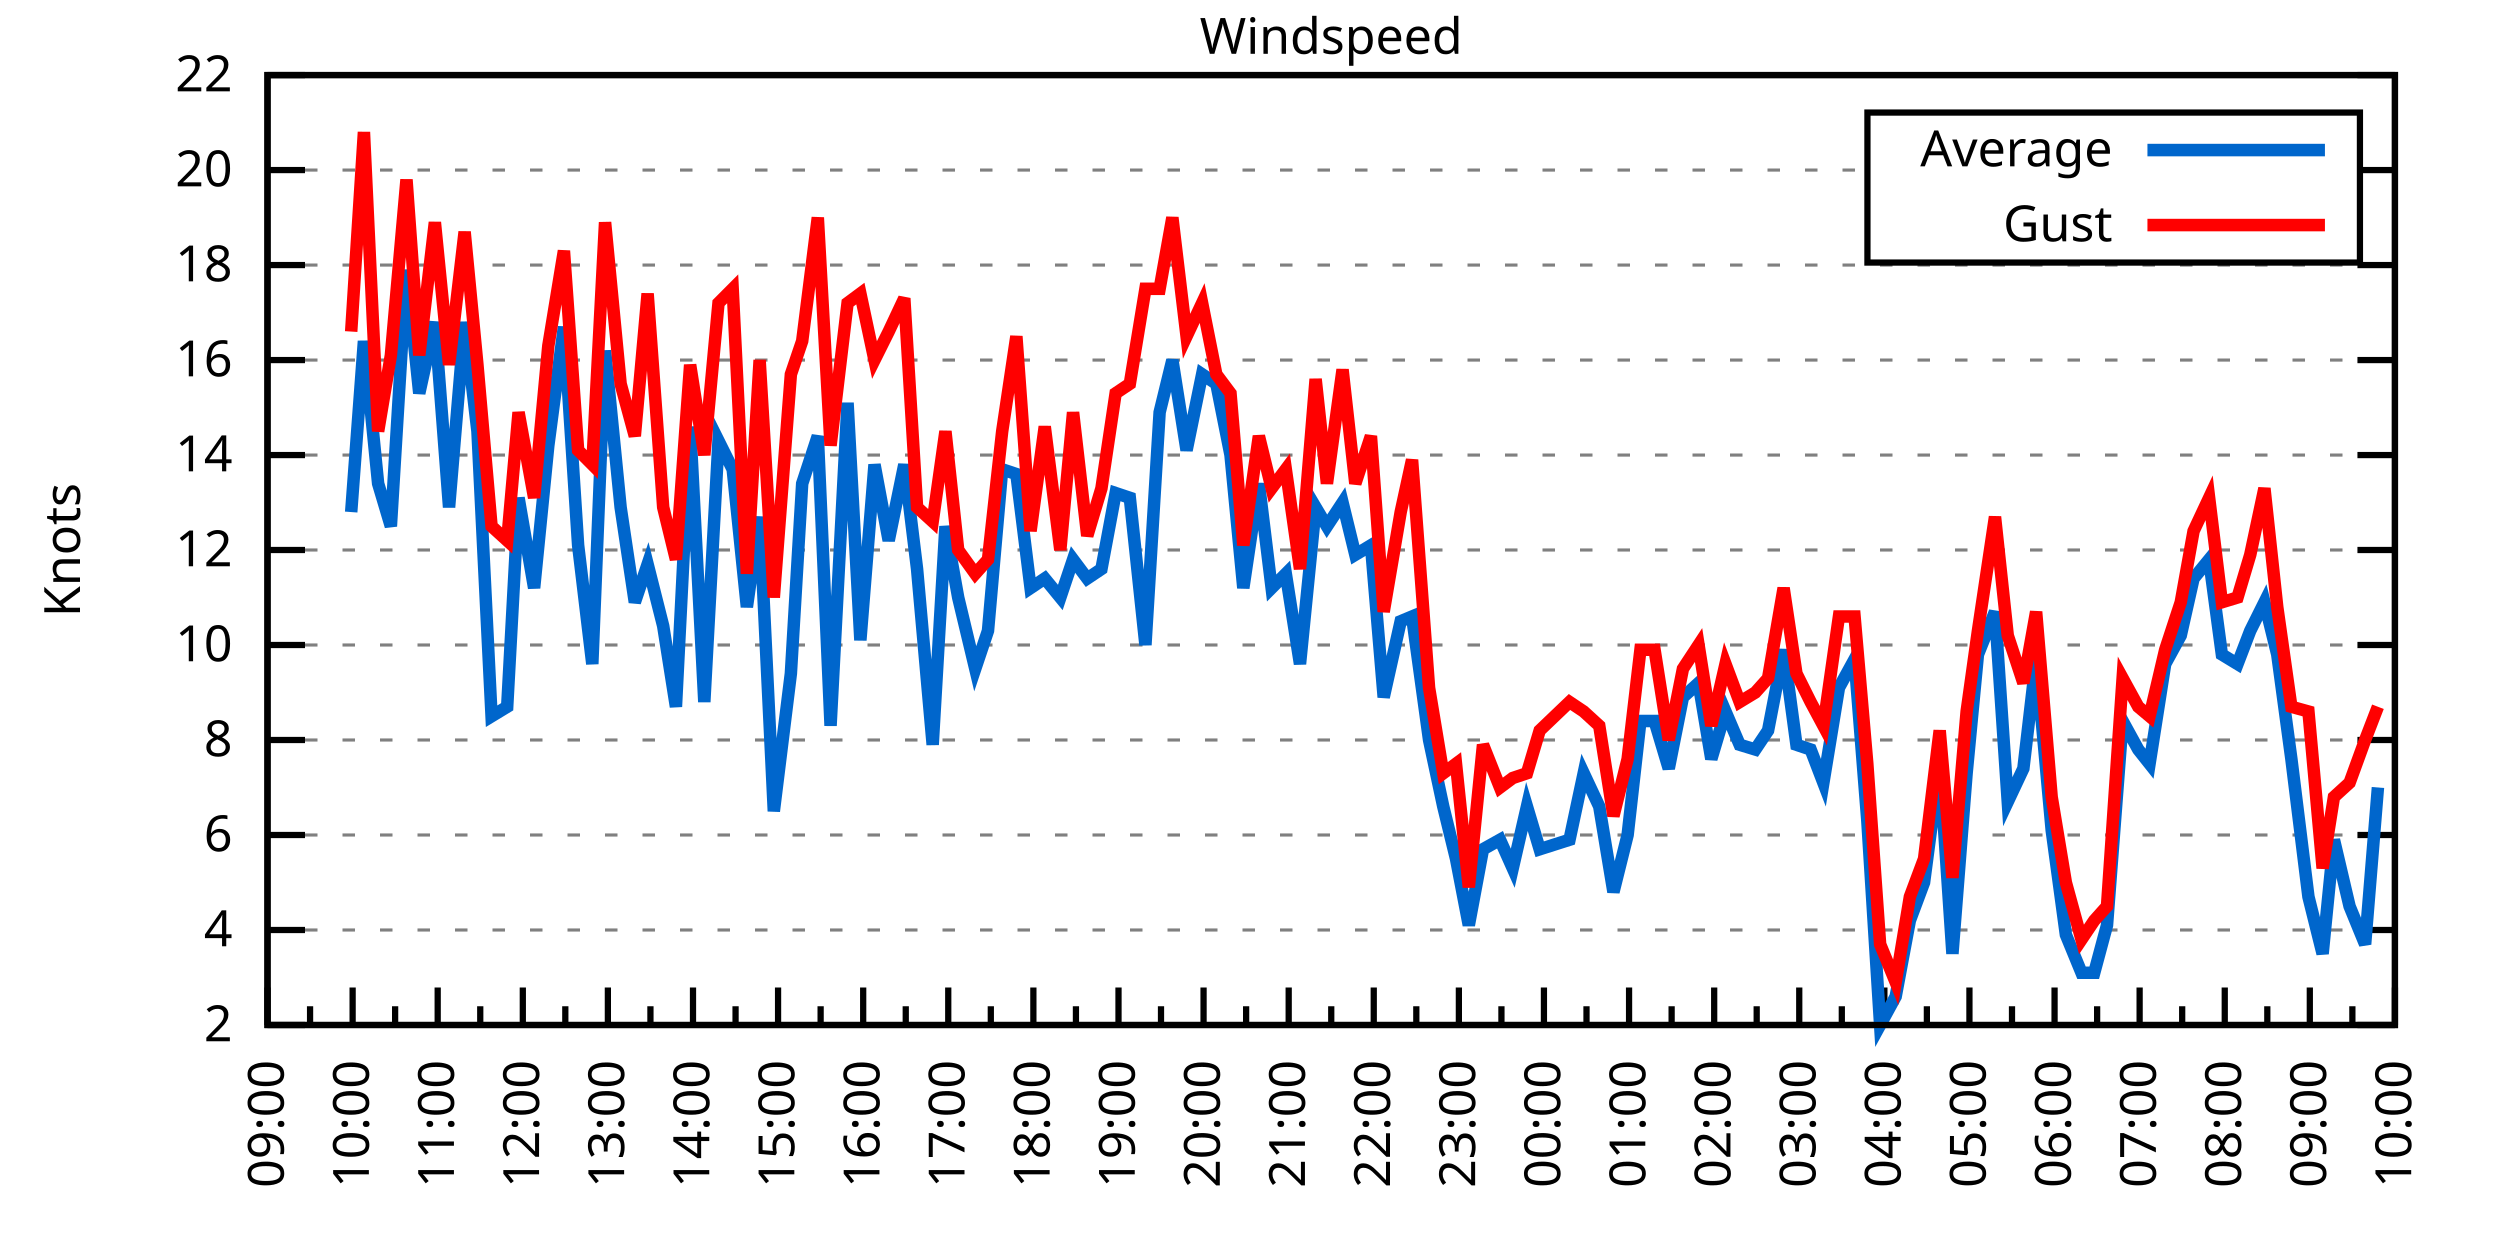
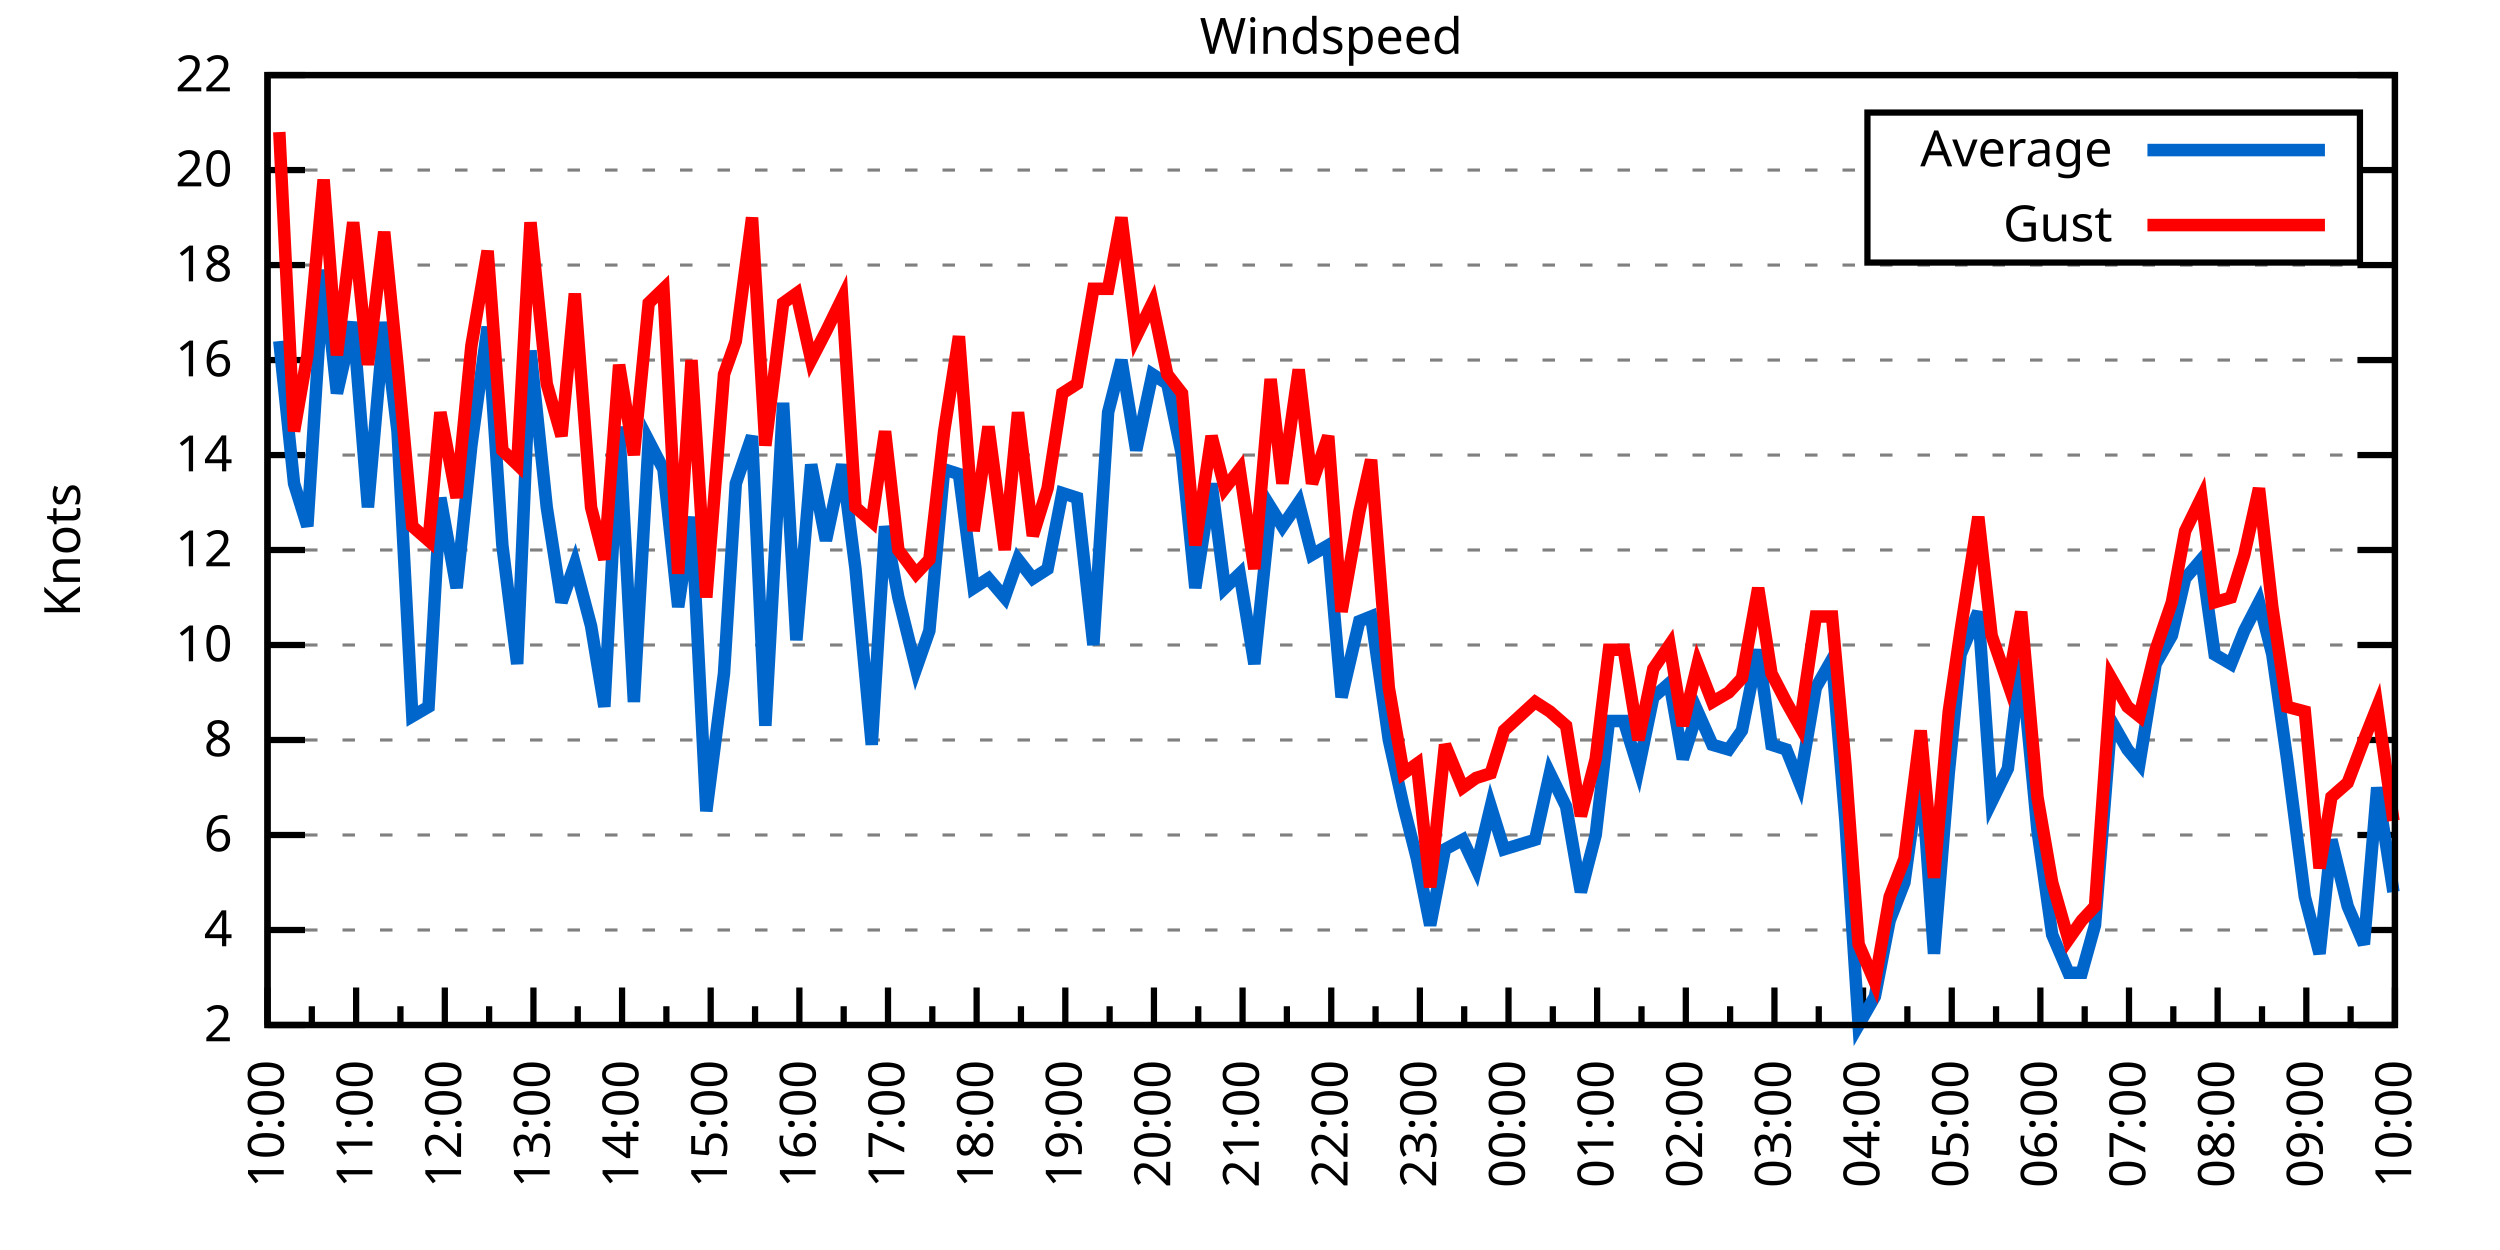
<svg xmlns="http://www.w3.org/2000/svg" xmlns:xlink="http://www.w3.org/1999/xlink" width="400" height="200" viewBox="0 0 400 200">
  <g id="gnuplot_canvas">
    <rect x="0" y="0" width="400" height="200" fill="none" />
    <defs>
      <circle id="gpDot" r="0.5" stroke-width="0.5" stroke="currentColor" />
      <path id="gpPt0" stroke-width="0.333" stroke="currentColor" d="M-1,0 h2 M0,-1 v2" />
      <path id="gpPt1" stroke-width="0.333" stroke="currentColor" d="M-1,-1 L1,1 M1,-1 L-1,1" />
      <path id="gpPt2" stroke-width="0.333" stroke="currentColor" d="M-1,0 L1,0 M0,-1 L0,1 M-1,-1 L1,1 M-1,1 L1,-1" />
      <rect id="gpPt3" stroke-width="0.333" stroke="currentColor" x="-1" y="-1" width="2" height="2" />
      <rect id="gpPt4" stroke-width="0.333" stroke="currentColor" fill="currentColor" x="-1" y="-1" width="2" height="2" />
      <circle id="gpPt5" stroke-width="0.333" stroke="currentColor" cx="0" cy="0" r="1" />
      <use xlink:href="#gpPt5" id="gpPt6" fill="currentColor" stroke="none" />
      <path id="gpPt7" stroke-width="0.333" stroke="currentColor" d="M0,-1.33 L-1.33,0.67 L1.33,0.67 z" />
      <use xlink:href="#gpPt7" id="gpPt8" fill="currentColor" stroke="none" />
      <use xlink:href="#gpPt7" id="gpPt9" stroke="currentColor" transform="rotate(180)" />
      <use xlink:href="#gpPt9" id="gpPt10" fill="currentColor" stroke="none" />
      <use xlink:href="#gpPt3" id="gpPt11" stroke="currentColor" transform="rotate(45)" />
      <use xlink:href="#gpPt11" id="gpPt12" fill="currentColor" stroke="none" />
      <path id="gpPt13" stroke-width="0.333" stroke="currentColor" d="M0,1.330 L1.265,0.411 L0.782,-1.067 L-0.782,-1.076 L-1.265,0.411 z" />
      <use xlink:href="#gpPt13" id="gpPt14" fill="currentColor" stroke="none" />
      <filter id="textbox" filterUnits="objectBoundingBox" x="0" y="0" height="1" width="1">
        <feFlood flood-color="white" flood-opacity="1" result="bgnd" />
        <feComposite in="SourceGraphic" in2="bgnd" operator="atop" />
      </filter>
      <filter id="greybox" filterUnits="objectBoundingBox" x="0" y="0" height="1" width="1">
        <feFlood flood-color="lightgrey" flood-opacity="1" result="grey" />
        <feComposite in="SourceGraphic" in2="grey" operator="atop" />
      </filter>
    </defs>
    <g fill="none" color="white" stroke="currentColor" stroke-width="1.00" stroke-linecap="butt" stroke-linejoin="miter">
</g>
    <g fill="none" color="black" stroke="currentColor" stroke-width="1.00" stroke-linecap="butt" stroke-linejoin="miter">
      <g stroke="none" shape-rendering="crispEdges">
        <polygon fill="rgb(255, 255, 255)" points="42.80,164.00 383.18,164.00 383.18,12.02 42.80,12.02 " />
      </g>
    </g>
    <g fill="none" color="black" stroke="currentColor" stroke-width="1.00" stroke-linecap="butt" stroke-linejoin="miter">
</g>
    <g fill="none" color="black" stroke="black" stroke-width="0.50" stroke-linecap="butt" stroke-linejoin="miter">
</g>
    <g fill="none" color="gray" stroke="currentColor" stroke-width="0.50" stroke-linecap="butt" stroke-linejoin="miter">
      <path stroke="gray" stroke-dasharray="2,4" class="gridline" d="M42.80,164.00 L383.19,164.00  " />
    </g>
    <g fill="none" color="gray" stroke="gray" stroke-width="1.00" stroke-linecap="butt" stroke-linejoin="miter">
</g>
    <g fill="none" color="black" stroke="currentColor" stroke-width="1.00" stroke-linecap="butt" stroke-linejoin="miter">
      <path stroke="black" d="M42.80,164.00 L48.80,164.00 M383.19,164.00 L377.19,164.00  " />
      <g transform="translate(37.20,166.60)" stroke="none" fill="black" font-family="Sans" font-size="8.00" text-anchor="end">
        <text>
          <tspan font-family="Sans"> 2</tspan>
        </text>
      </g>
    </g>
    <g fill="none" color="black" stroke="currentColor" stroke-width="1.00" stroke-linecap="butt" stroke-linejoin="miter">
</g>
    <g fill="none" color="black" stroke="black" stroke-width="0.50" stroke-linecap="butt" stroke-linejoin="miter">
</g>
    <g fill="none" color="gray" stroke="currentColor" stroke-width="0.50" stroke-linecap="butt" stroke-linejoin="miter">
      <path stroke="gray" stroke-dasharray="2,4" class="gridline" d="M42.80,148.80 L383.19,148.80  " />
    </g>
    <g fill="none" color="gray" stroke="gray" stroke-width="1.00" stroke-linecap="butt" stroke-linejoin="miter">
</g>
    <g fill="none" color="black" stroke="currentColor" stroke-width="1.00" stroke-linecap="butt" stroke-linejoin="miter">
      <path stroke="black" d="M42.80,148.80 L48.80,148.80 M383.19,148.80 L377.19,148.80  " />
      <g transform="translate(37.20,151.40)" stroke="none" fill="black" font-family="Sans" font-size="8.00" text-anchor="end">
        <text>
          <tspan font-family="Sans"> 4</tspan>
        </text>
      </g>
    </g>
    <g fill="none" color="black" stroke="currentColor" stroke-width="1.00" stroke-linecap="butt" stroke-linejoin="miter">
</g>
    <g fill="none" color="black" stroke="black" stroke-width="0.50" stroke-linecap="butt" stroke-linejoin="miter">
</g>
    <g fill="none" color="gray" stroke="currentColor" stroke-width="0.50" stroke-linecap="butt" stroke-linejoin="miter">
      <path stroke="gray" stroke-dasharray="2,4" class="gridline" d="M42.80,133.60 L383.19,133.60  " />
    </g>
    <g fill="none" color="gray" stroke="gray" stroke-width="1.00" stroke-linecap="butt" stroke-linejoin="miter">
</g>
    <g fill="none" color="black" stroke="currentColor" stroke-width="1.00" stroke-linecap="butt" stroke-linejoin="miter">
      <path stroke="black" d="M42.80,133.60 L48.80,133.60 M383.19,133.60 L377.19,133.60  " />
      <g transform="translate(37.20,136.20)" stroke="none" fill="black" font-family="Sans" font-size="8.00" text-anchor="end">
        <text>
          <tspan font-family="Sans"> 6</tspan>
        </text>
      </g>
    </g>
    <g fill="none" color="black" stroke="currentColor" stroke-width="1.00" stroke-linecap="butt" stroke-linejoin="miter">
</g>
    <g fill="none" color="black" stroke="black" stroke-width="0.50" stroke-linecap="butt" stroke-linejoin="miter">
</g>
    <g fill="none" color="gray" stroke="currentColor" stroke-width="0.50" stroke-linecap="butt" stroke-linejoin="miter">
      <path stroke="gray" stroke-dasharray="2,4" class="gridline" d="M42.80,118.40 L383.19,118.40  " />
    </g>
    <g fill="none" color="gray" stroke="gray" stroke-width="1.00" stroke-linecap="butt" stroke-linejoin="miter">
</g>
    <g fill="none" color="black" stroke="currentColor" stroke-width="1.00" stroke-linecap="butt" stroke-linejoin="miter">
      <path stroke="black" d="M42.80,118.40 L48.80,118.40 M383.19,118.40 L377.19,118.40  " />
      <g transform="translate(37.20,121.00)" stroke="none" fill="black" font-family="Sans" font-size="8.00" text-anchor="end">
        <text>
          <tspan font-family="Sans"> 8</tspan>
        </text>
      </g>
    </g>
    <g fill="none" color="black" stroke="currentColor" stroke-width="1.00" stroke-linecap="butt" stroke-linejoin="miter">
</g>
    <g fill="none" color="black" stroke="black" stroke-width="0.50" stroke-linecap="butt" stroke-linejoin="miter">
</g>
    <g fill="none" color="gray" stroke="currentColor" stroke-width="0.50" stroke-linecap="butt" stroke-linejoin="miter">
      <path stroke="gray" stroke-dasharray="2,4" class="gridline" d="M42.80,103.20 L383.19,103.20  " />
    </g>
    <g fill="none" color="gray" stroke="gray" stroke-width="1.00" stroke-linecap="butt" stroke-linejoin="miter">
</g>
    <g fill="none" color="black" stroke="currentColor" stroke-width="1.00" stroke-linecap="butt" stroke-linejoin="miter">
      <path stroke="black" d="M42.80,103.20 L48.80,103.20 M383.19,103.20 L377.19,103.20  " />
      <g transform="translate(37.20,105.80)" stroke="none" fill="black" font-family="Sans" font-size="8.00" text-anchor="end">
        <text>
          <tspan font-family="Sans"> 10</tspan>
        </text>
      </g>
    </g>
    <g fill="none" color="black" stroke="currentColor" stroke-width="1.00" stroke-linecap="butt" stroke-linejoin="miter">
</g>
    <g fill="none" color="black" stroke="black" stroke-width="0.50" stroke-linecap="butt" stroke-linejoin="miter">
</g>
    <g fill="none" color="gray" stroke="currentColor" stroke-width="0.50" stroke-linecap="butt" stroke-linejoin="miter">
      <path stroke="gray" stroke-dasharray="2,4" class="gridline" d="M42.80,88.00 L383.19,88.00  " />
    </g>
    <g fill="none" color="gray" stroke="gray" stroke-width="1.00" stroke-linecap="butt" stroke-linejoin="miter">
</g>
    <g fill="none" color="black" stroke="currentColor" stroke-width="1.00" stroke-linecap="butt" stroke-linejoin="miter">
      <path stroke="black" d="M42.80,88.00 L48.80,88.00 M383.19,88.00 L377.19,88.00  " />
      <g transform="translate(37.20,90.60)" stroke="none" fill="black" font-family="Sans" font-size="8.00" text-anchor="end">
        <text>
          <tspan font-family="Sans"> 12</tspan>
        </text>
      </g>
    </g>
    <g fill="none" color="black" stroke="currentColor" stroke-width="1.00" stroke-linecap="butt" stroke-linejoin="miter">
</g>
    <g fill="none" color="black" stroke="black" stroke-width="0.50" stroke-linecap="butt" stroke-linejoin="miter">
</g>
    <g fill="none" color="gray" stroke="currentColor" stroke-width="0.50" stroke-linecap="butt" stroke-linejoin="miter">
      <path stroke="gray" stroke-dasharray="2,4" class="gridline" d="M42.80,72.81 L383.19,72.81  " />
    </g>
    <g fill="none" color="gray" stroke="gray" stroke-width="1.00" stroke-linecap="butt" stroke-linejoin="miter">
</g>
    <g fill="none" color="black" stroke="currentColor" stroke-width="1.00" stroke-linecap="butt" stroke-linejoin="miter">
      <path stroke="black" d="M42.80,72.81 L48.80,72.81 M383.19,72.81 L377.19,72.81  " />
      <g transform="translate(37.20,75.41)" stroke="none" fill="black" font-family="Sans" font-size="8.00" text-anchor="end">
        <text>
          <tspan font-family="Sans"> 14</tspan>
        </text>
      </g>
    </g>
    <g fill="none" color="black" stroke="currentColor" stroke-width="1.00" stroke-linecap="butt" stroke-linejoin="miter">
</g>
    <g fill="none" color="black" stroke="black" stroke-width="0.50" stroke-linecap="butt" stroke-linejoin="miter">
</g>
    <g fill="none" color="gray" stroke="currentColor" stroke-width="0.50" stroke-linecap="butt" stroke-linejoin="miter">
      <path stroke="gray" stroke-dasharray="2,4" class="gridline" d="M42.80,57.61 L383.19,57.61  " />
    </g>
    <g fill="none" color="gray" stroke="gray" stroke-width="1.00" stroke-linecap="butt" stroke-linejoin="miter">
</g>
    <g fill="none" color="black" stroke="currentColor" stroke-width="1.00" stroke-linecap="butt" stroke-linejoin="miter">
      <path stroke="black" d="M42.80,57.61 L48.80,57.61 M383.19,57.61 L377.19,57.61  " />
      <g transform="translate(37.20,60.21)" stroke="none" fill="black" font-family="Sans" font-size="8.00" text-anchor="end">
        <text>
          <tspan font-family="Sans"> 16</tspan>
        </text>
      </g>
    </g>
    <g fill="none" color="black" stroke="currentColor" stroke-width="1.00" stroke-linecap="butt" stroke-linejoin="miter">
</g>
    <g fill="none" color="black" stroke="black" stroke-width="0.50" stroke-linecap="butt" stroke-linejoin="miter">
</g>
    <g fill="none" color="gray" stroke="currentColor" stroke-width="0.50" stroke-linecap="butt" stroke-linejoin="miter">
      <path stroke="gray" stroke-dasharray="2,4" class="gridline" d="M42.80,42.41 L383.19,42.41  " />
    </g>
    <g fill="none" color="gray" stroke="gray" stroke-width="1.00" stroke-linecap="butt" stroke-linejoin="miter">
</g>
    <g fill="none" color="black" stroke="currentColor" stroke-width="1.00" stroke-linecap="butt" stroke-linejoin="miter">
      <path stroke="black" d="M42.80,42.41 L48.80,42.41 M383.19,42.41 L377.19,42.41  " />
      <g transform="translate(37.20,45.01)" stroke="none" fill="black" font-family="Sans" font-size="8.00" text-anchor="end">
        <text>
          <tspan font-family="Sans"> 18</tspan>
        </text>
      </g>
    </g>
    <g fill="none" color="black" stroke="currentColor" stroke-width="1.00" stroke-linecap="butt" stroke-linejoin="miter">
</g>
    <g fill="none" color="black" stroke="black" stroke-width="0.50" stroke-linecap="butt" stroke-linejoin="miter">
</g>
    <g fill="none" color="gray" stroke="currentColor" stroke-width="0.50" stroke-linecap="butt" stroke-linejoin="miter">
      <path stroke="gray" stroke-dasharray="2,4" class="gridline" d="M42.80,27.21 L298.79,27.21 M377.59,27.21 L383.19,27.21  " />
    </g>
    <g fill="none" color="gray" stroke="gray" stroke-width="1.00" stroke-linecap="butt" stroke-linejoin="miter">
</g>
    <g fill="none" color="black" stroke="currentColor" stroke-width="1.00" stroke-linecap="butt" stroke-linejoin="miter">
      <path stroke="black" d="M42.80,27.21 L48.80,27.21 M383.19,27.21 L377.19,27.21  " />
      <g transform="translate(37.20,29.81)" stroke="none" fill="black" font-family="Sans" font-size="8.00" text-anchor="end">
        <text>
          <tspan font-family="Sans"> 20</tspan>
        </text>
      </g>
    </g>
    <g fill="none" color="black" stroke="currentColor" stroke-width="1.00" stroke-linecap="butt" stroke-linejoin="miter">
</g>
    <g fill="none" color="black" stroke="black" stroke-width="0.50" stroke-linecap="butt" stroke-linejoin="miter">
</g>
    <g fill="none" color="gray" stroke="currentColor" stroke-width="0.50" stroke-linecap="butt" stroke-linejoin="miter">
      <path stroke="gray" stroke-dasharray="2,4" class="gridline" d="M42.80,12.01 L383.19,12.01  " />
    </g>
    <g fill="none" color="gray" stroke="gray" stroke-width="1.00" stroke-linecap="butt" stroke-linejoin="miter">
</g>
    <g fill="none" color="black" stroke="currentColor" stroke-width="1.00" stroke-linecap="butt" stroke-linejoin="miter">
      <path stroke="black" d="M42.80,12.01 L48.80,12.01 M383.19,12.01 L377.19,12.01  " />
      <g transform="translate(37.20,14.61)" stroke="none" fill="black" font-family="Sans" font-size="8.00" text-anchor="end">
        <text>
          <tspan font-family="Sans"> 22</tspan>
        </text>
      </g>
    </g>
    <g fill="none" color="black" stroke="currentColor" stroke-width="1.00" stroke-linecap="butt" stroke-linejoin="miter">
      <path stroke="black" d="M42.80,164.00 L42.80,158.00  " />
      <g transform="translate(45.40,169.60) rotate(270)" stroke="none" fill="black" font-family="Sans" font-size="8.00" text-anchor="end">
        <text>
+           <tspan font-family="Sans">10:00</tspan>
+         </text>
+       </g>
+     </g>
+     <g fill="none" color="black" stroke="currentColor" stroke-width="1.00" stroke-linecap="butt" stroke-linejoin="miter">
+       <path stroke="black" d="M49.89,164.00 L49.89,161.00 M56.98,164.00 L56.98,158.00  " />
+       <g transform="translate(59.58,169.60) rotate(270)" stroke="none" fill="black" font-family="Sans" font-size="8.00" text-anchor="end">
+         <text>
+           <tspan font-family="Sans">11:00</tspan>
+         </text>
+       </g>
+     </g>
+     <g fill="none" color="black" stroke="currentColor" stroke-width="1.00" stroke-linecap="butt" stroke-linejoin="miter">
+       <path stroke="black" d="M64.07,164.00 L64.07,161.00 M71.17,164.00 L71.17,158.00  " />
+       <g transform="translate(73.77,169.60) rotate(270)" stroke="none" fill="black" font-family="Sans" font-size="8.00" text-anchor="end">
+         <text>
+           <tspan font-family="Sans">12:00</tspan>
+         </text>
+       </g>
+     </g>
+     <g fill="none" color="black" stroke="currentColor" stroke-width="1.00" stroke-linecap="butt" stroke-linejoin="miter">
+       <path stroke="black" d="M78.26,164.00 L78.26,161.00 M85.35,164.00 L85.35,158.00  " />
+       <g transform="translate(87.95,169.60) rotate(270)" stroke="none" fill="black" font-family="Sans" font-size="8.00" text-anchor="end">
+         <text>
+           <tspan font-family="Sans">13:00</tspan>
+         </text>
+       </g>
+     </g>
+     <g fill="none" color="black" stroke="currentColor" stroke-width="1.00" stroke-linecap="butt" stroke-linejoin="miter">
+       <path stroke="black" d="M92.44,164.00 L92.44,161.00 M99.53,164.00 L99.53,158.00  " />
+       <g transform="translate(102.13,169.60) rotate(270)" stroke="none" fill="black" font-family="Sans" font-size="8.00" text-anchor="end">
+         <text>
+           <tspan font-family="Sans">14:00</tspan>
+         </text>
+       </g>
+     </g>
+     <g fill="none" color="black" stroke="currentColor" stroke-width="1.00" stroke-linecap="butt" stroke-linejoin="miter">
+       <path stroke="black" d="M106.62,164.00 L106.62,161.00 M113.71,164.00 L113.71,158.00  " />
+       <g transform="translate(116.31,169.60) rotate(270)" stroke="none" fill="black" font-family="Sans" font-size="8.00" text-anchor="end">
+         <text>
+           <tspan font-family="Sans">15:00</tspan>
+         </text>
+       </g>
+     </g>
+     <g fill="none" color="black" stroke="currentColor" stroke-width="1.00" stroke-linecap="butt" stroke-linejoin="miter">
+       <path stroke="black" d="M120.81,164.00 L120.81,161.00 M127.90,164.00 L127.90,158.00  " />
+       <g transform="translate(130.50,169.60) rotate(270)" stroke="none" fill="black" font-family="Sans" font-size="8.00" text-anchor="end">
+         <text>
+           <tspan font-family="Sans">16:00</tspan>
+         </text>
+       </g>
+     </g>
+     <g fill="none" color="black" stroke="currentColor" stroke-width="1.00" stroke-linecap="butt" stroke-linejoin="miter">
+       <path stroke="black" d="M134.99,164.00 L134.99,161.00 M142.08,164.00 L142.08,158.00  " />
+       <g transform="translate(144.68,169.60) rotate(270)" stroke="none" fill="black" font-family="Sans" font-size="8.00" text-anchor="end">
+         <text>
+           <tspan font-family="Sans">17:00</tspan>
+         </text>
+       </g>
+     </g>
+     <g fill="none" color="black" stroke="currentColor" stroke-width="1.00" stroke-linecap="butt" stroke-linejoin="miter">
+       <path stroke="black" d="M149.17,164.00 L149.17,161.00 M156.26,164.00 L156.26,158.00  " />
+       <g transform="translate(158.86,169.60) rotate(270)" stroke="none" fill="black" font-family="Sans" font-size="8.00" text-anchor="end">
+         <text>
+           <tspan font-family="Sans">18:00</tspan>
+         </text>
+       </g>
+     </g>
+     <g fill="none" color="black" stroke="currentColor" stroke-width="1.00" stroke-linecap="butt" stroke-linejoin="miter">
+       <path stroke="black" d="M163.35,164.00 L163.35,161.00 M170.45,164.00 L170.45,158.00  " />
+       <g transform="translate(173.05,169.60) rotate(270)" stroke="none" fill="black" font-family="Sans" font-size="8.00" text-anchor="end">
+         <text>
+           <tspan font-family="Sans">19:00</tspan>
+         </text>
+       </g>
+     </g>
+     <g fill="none" color="black" stroke="currentColor" stroke-width="1.00" stroke-linecap="butt" stroke-linejoin="miter">
+       <path stroke="black" d="M177.54,164.00 L177.54,161.00 M184.63,164.00 L184.63,158.00  " />
+       <g transform="translate(187.23,169.60) rotate(270)" stroke="none" fill="black" font-family="Sans" font-size="8.00" text-anchor="end">
+         <text>
+           <tspan font-family="Sans">20:00</tspan>
+         </text>
+       </g>
+     </g>
+     <g fill="none" color="black" stroke="currentColor" stroke-width="1.00" stroke-linecap="butt" stroke-linejoin="miter">
+       <path stroke="black" d="M191.72,164.00 L191.72,161.00 M198.81,164.00 L198.81,158.00  " />
+       <g transform="translate(201.41,169.60) rotate(270)" stroke="none" fill="black" font-family="Sans" font-size="8.00" text-anchor="end">
+         <text>
+           <tspan font-family="Sans">21:00</tspan>
+         </text>
+       </g>
+     </g>
+     <g fill="none" color="black" stroke="currentColor" stroke-width="1.00" stroke-linecap="butt" stroke-linejoin="miter">
+       <path stroke="black" d="M205.90,164.00 L205.90,161.00 M213.00,164.00 L213.00,158.00  " />
+       <g transform="translate(215.60,169.60) rotate(270)" stroke="none" fill="black" font-family="Sans" font-size="8.00" text-anchor="end">
+         <text>
+           <tspan font-family="Sans">22:00</tspan>
+         </text>
+       </g>
+     </g>
+     <g fill="none" color="black" stroke="currentColor" stroke-width="1.00" stroke-linecap="butt" stroke-linejoin="miter">
+       <path stroke="black" d="M220.09,164.00 L220.09,161.00 M227.18,164.00 L227.18,158.00  " />
+       <g transform="translate(229.78,169.60) rotate(270)" stroke="none" fill="black" font-family="Sans" font-size="8.00" text-anchor="end">
+         <text>
+           <tspan font-family="Sans">23:00</tspan>
+         </text>
+       </g>
+     </g>
+     <g fill="none" color="black" stroke="currentColor" stroke-width="1.00" stroke-linecap="butt" stroke-linejoin="miter">
+       <path stroke="black" d="M234.27,164.00 L234.27,161.00 M241.36,164.00 L241.36,158.00  " />
+       <g transform="translate(243.96,169.60) rotate(270)" stroke="none" fill="black" font-family="Sans" font-size="8.00" text-anchor="end">
+         <text>
+           <tspan font-family="Sans">00:00</tspan>
+         </text>
+       </g>
+     </g>
+     <g fill="none" color="black" stroke="currentColor" stroke-width="1.00" stroke-linecap="butt" stroke-linejoin="miter">
+       <path stroke="black" d="M248.45,164.00 L248.45,161.00 M255.54,164.00 L255.54,158.00  " />
+       <g transform="translate(258.14,169.60) rotate(270)" stroke="none" fill="black" font-family="Sans" font-size="8.00" text-anchor="end">
+         <text>
+           <tspan font-family="Sans">01:00</tspan>
+         </text>
+       </g>
+     </g>
+     <g fill="none" color="black" stroke="currentColor" stroke-width="1.00" stroke-linecap="butt" stroke-linejoin="miter">
+       <path stroke="black" d="M262.64,164.00 L262.64,161.00 M269.73,164.00 L269.73,158.00  " />
+       <g transform="translate(272.33,169.60) rotate(270)" stroke="none" fill="black" font-family="Sans" font-size="8.00" text-anchor="end">
+         <text>
+           <tspan font-family="Sans">02:00</tspan>
+         </text>
+       </g>
+     </g>
+     <g fill="none" color="black" stroke="currentColor" stroke-width="1.00" stroke-linecap="butt" stroke-linejoin="miter">
+       <path stroke="black" d="M276.82,164.00 L276.82,161.00 M283.91,164.00 L283.91,158.00  " />
+       <g transform="translate(286.51,169.60) rotate(270)" stroke="none" fill="black" font-family="Sans" font-size="8.00" text-anchor="end">
+         <text>
+           <tspan font-family="Sans">03:00</tspan>
+         </text>
+       </g>
+     </g>
+     <g fill="none" color="black" stroke="currentColor" stroke-width="1.00" stroke-linecap="butt" stroke-linejoin="miter">
+       <path stroke="black" d="M291.00,164.00 L291.00,161.00 M298.09,164.00 L298.09,158.00  " />
+       <g transform="translate(300.69,169.60) rotate(270)" stroke="none" fill="black" font-family="Sans" font-size="8.00" text-anchor="end">
+         <text>
+           <tspan font-family="Sans">04:00</tspan>
+         </text>
+       </g>
+     </g>
+     <g fill="none" color="black" stroke="currentColor" stroke-width="1.00" stroke-linecap="butt" stroke-linejoin="miter">
+       <path stroke="black" d="M305.18,164.00 L305.18,161.00 M312.28,164.00 L312.28,158.00  " />
+       <g transform="translate(314.88,169.60) rotate(270)" stroke="none" fill="black" font-family="Sans" font-size="8.00" text-anchor="end">
+         <text>
+           <tspan font-family="Sans">05:00</tspan>
+         </text>
+       </g>
+     </g>
+     <g fill="none" color="black" stroke="currentColor" stroke-width="1.00" stroke-linecap="butt" stroke-linejoin="miter">
+       <path stroke="black" d="M319.37,164.00 L319.37,161.00 M326.46,164.00 L326.46,158.00  " />
+       <g transform="translate(329.06,169.60) rotate(270)" stroke="none" fill="black" font-family="Sans" font-size="8.00" text-anchor="end">
+         <text>
+           <tspan font-family="Sans">06:00</tspan>
+         </text>
+       </g>
+     </g>
+     <g fill="none" color="black" stroke="currentColor" stroke-width="1.00" stroke-linecap="butt" stroke-linejoin="miter">
+       <path stroke="black" d="M333.55,164.00 L333.55,161.00 M340.64,164.00 L340.64,158.00  " />
+       <g transform="translate(343.24,169.60) rotate(270)" stroke="none" fill="black" font-family="Sans" font-size="8.00" text-anchor="end">
+         <text>
+           <tspan font-family="Sans">07:00</tspan>
+         </text>
+       </g>
+     </g>
+     <g fill="none" color="black" stroke="currentColor" stroke-width="1.00" stroke-linecap="butt" stroke-linejoin="miter">
+       <path stroke="black" d="M347.73,164.00 L347.73,161.00 M354.82,164.00 L354.82,158.00  " />
+       <g transform="translate(357.42,169.60) rotate(270)" stroke="none" fill="black" font-family="Sans" font-size="8.00" text-anchor="end">
+         <text>
+           <tspan font-family="Sans">08:00</tspan>
+         </text>
+       </g>
+     </g>
+     <g fill="none" color="black" stroke="currentColor" stroke-width="1.00" stroke-linecap="butt" stroke-linejoin="miter">
+       <path stroke="black" d="M361.92,164.00 L361.92,161.00 M369.01,164.00 L369.01,158.00  " />
+       <g transform="translate(371.61,169.60) rotate(270)" stroke="none" fill="black" font-family="Sans" font-size="8.00" text-anchor="end">
+         <text>
          <tspan font-family="Sans">09:00</tspan>
        </text>
      </g>
    </g>
    <g fill="none" color="black" stroke="currentColor" stroke-width="1.00" stroke-linecap="butt" stroke-linejoin="miter">
-       <path stroke="black" d="M49.61,164.00 L49.61,161.00 M56.42,164.00 L56.42,158.00  " />
-       <g transform="translate(59.02,169.60) rotate(270)" stroke="none" fill="black" font-family="Sans" font-size="8.00" text-anchor="end">
-         <text>
-           <tspan font-family="Sans">10:00</tspan>
-         </text>
-       </g>
-     </g>
-     <g fill="none" color="black" stroke="currentColor" stroke-width="1.00" stroke-linecap="butt" stroke-linejoin="miter">
-       <path stroke="black" d="M63.22,164.00 L63.22,161.00 M70.03,164.00 L70.03,158.00  " />
-       <g transform="translate(72.63,169.60) rotate(270)" stroke="none" fill="black" font-family="Sans" font-size="8.00" text-anchor="end">
-         <text>
-           <tspan font-family="Sans">11:00</tspan>
-         </text>
-       </g>
-     </g>
-     <g fill="none" color="black" stroke="currentColor" stroke-width="1.00" stroke-linecap="butt" stroke-linejoin="miter">
-       <path stroke="black" d="M76.84,164.00 L76.84,161.00 M83.65,164.00 L83.65,158.00  " />
-       <g transform="translate(86.25,169.60) rotate(270)" stroke="none" fill="black" font-family="Sans" font-size="8.00" text-anchor="end">
-         <text>
-           <tspan font-family="Sans">12:00</tspan>
-         </text>
-       </g>
-     </g>
-     <g fill="none" color="black" stroke="currentColor" stroke-width="1.00" stroke-linecap="butt" stroke-linejoin="miter">
-       <path stroke="black" d="M90.45,164.00 L90.45,161.00 M97.26,164.00 L97.26,158.00  " />
-       <g transform="translate(99.86,169.60) rotate(270)" stroke="none" fill="black" font-family="Sans" font-size="8.00" text-anchor="end">
-         <text>
-           <tspan font-family="Sans">13:00</tspan>
-         </text>
-       </g>
-     </g>
-     <g fill="none" color="black" stroke="currentColor" stroke-width="1.00" stroke-linecap="butt" stroke-linejoin="miter">
-       <path stroke="black" d="M104.07,164.00 L104.07,161.00 M110.88,164.00 L110.88,158.00  " />
-       <g transform="translate(113.48,169.60) rotate(270)" stroke="none" fill="black" font-family="Sans" font-size="8.00" text-anchor="end">
-         <text>
-           <tspan font-family="Sans">14:00</tspan>
-         </text>
-       </g>
-     </g>
-     <g fill="none" color="black" stroke="currentColor" stroke-width="1.00" stroke-linecap="butt" stroke-linejoin="miter">
-       <path stroke="black" d="M117.69,164.00 L117.69,161.00 M124.49,164.00 L124.49,158.00  " />
-       <g transform="translate(127.09,169.60) rotate(270)" stroke="none" fill="black" font-family="Sans" font-size="8.00" text-anchor="end">
-         <text>
-           <tspan font-family="Sans">15:00</tspan>
-         </text>
-       </g>
-     </g>
-     <g fill="none" color="black" stroke="currentColor" stroke-width="1.00" stroke-linecap="butt" stroke-linejoin="miter">
-       <path stroke="black" d="M131.30,164.00 L131.30,161.00 M138.11,164.00 L138.11,158.00  " />
-       <g transform="translate(140.71,169.60) rotate(270)" stroke="none" fill="black" font-family="Sans" font-size="8.00" text-anchor="end">
-         <text>
-           <tspan font-family="Sans">16:00</tspan>
-         </text>
-       </g>
-     </g>
-     <g fill="none" color="black" stroke="currentColor" stroke-width="1.00" stroke-linecap="butt" stroke-linejoin="miter">
-       <path stroke="black" d="M144.92,164.00 L144.92,161.00 M151.72,164.00 L151.72,158.00  " />
-       <g transform="translate(154.32,169.60) rotate(270)" stroke="none" fill="black" font-family="Sans" font-size="8.00" text-anchor="end">
-         <text>
-           <tspan font-family="Sans">17:00</tspan>
-         </text>
-       </g>
-     </g>
-     <g fill="none" color="black" stroke="currentColor" stroke-width="1.00" stroke-linecap="butt" stroke-linejoin="miter">
-       <path stroke="black" d="M158.53,164.00 L158.53,161.00 M165.34,164.00 L165.34,158.00  " />
-       <g transform="translate(167.94,169.60) rotate(270)" stroke="none" fill="black" font-family="Sans" font-size="8.00" text-anchor="end">
-         <text>
-           <tspan font-family="Sans">18:00</tspan>
-         </text>
-       </g>
-     </g>
-     <g fill="none" color="black" stroke="currentColor" stroke-width="1.00" stroke-linecap="butt" stroke-linejoin="miter">
-       <path stroke="black" d="M172.15,164.00 L172.15,161.00 M178.96,164.00 L178.96,158.00  " />
-       <g transform="translate(181.56,169.60) rotate(270)" stroke="none" fill="black" font-family="Sans" font-size="8.00" text-anchor="end">
-         <text>
-           <tspan font-family="Sans">19:00</tspan>
-         </text>
-       </g>
-     </g>
-     <g fill="none" color="black" stroke="currentColor" stroke-width="1.00" stroke-linecap="butt" stroke-linejoin="miter">
-       <path stroke="black" d="M185.76,164.00 L185.76,161.00 M192.57,164.00 L192.57,158.00  " />
-       <g transform="translate(195.17,169.60) rotate(270)" stroke="none" fill="black" font-family="Sans" font-size="8.00" text-anchor="end">
-         <text>
-           <tspan font-family="Sans">20:00</tspan>
-         </text>
-       </g>
-     </g>
-     <g fill="none" color="black" stroke="currentColor" stroke-width="1.00" stroke-linecap="butt" stroke-linejoin="miter">
-       <path stroke="black" d="M199.38,164.00 L199.38,161.00 M206.19,164.00 L206.19,158.00  " />
-       <g transform="translate(208.79,169.60) rotate(270)" stroke="none" fill="black" font-family="Sans" font-size="8.00" text-anchor="end">
-         <text>
-           <tspan font-family="Sans">21:00</tspan>
-         </text>
-       </g>
-     </g>
-     <g fill="none" color="black" stroke="currentColor" stroke-width="1.00" stroke-linecap="butt" stroke-linejoin="miter">
-       <path stroke="black" d="M213.00,164.00 L213.00,161.00 M219.80,164.00 L219.80,158.00  " />
-       <g transform="translate(222.40,169.60) rotate(270)" stroke="none" fill="black" font-family="Sans" font-size="8.00" text-anchor="end">
-         <text>
-           <tspan font-family="Sans">22:00</tspan>
-         </text>
-       </g>
-     </g>
-     <g fill="none" color="black" stroke="currentColor" stroke-width="1.00" stroke-linecap="butt" stroke-linejoin="miter">
-       <path stroke="black" d="M226.61,164.00 L226.61,161.00 M233.42,164.00 L233.42,158.00  " />
-       <g transform="translate(236.02,169.60) rotate(270)" stroke="none" fill="black" font-family="Sans" font-size="8.00" text-anchor="end">
-         <text>
-           <tspan font-family="Sans">23:00</tspan>
-         </text>
-       </g>
-     </g>
-     <g fill="none" color="black" stroke="currentColor" stroke-width="1.00" stroke-linecap="butt" stroke-linejoin="miter">
-       <path stroke="black" d="M240.23,164.00 L240.23,161.00 M247.03,164.00 L247.03,158.00  " />
-       <g transform="translate(249.63,169.60) rotate(270)" stroke="none" fill="black" font-family="Sans" font-size="8.00" text-anchor="end">
-         <text>
-           <tspan font-family="Sans">00:00</tspan>
-         </text>
-       </g>
-     </g>
-     <g fill="none" color="black" stroke="currentColor" stroke-width="1.00" stroke-linecap="butt" stroke-linejoin="miter">
-       <path stroke="black" d="M253.84,164.00 L253.84,161.00 M260.65,164.00 L260.65,158.00  " />
-       <g transform="translate(263.25,169.60) rotate(270)" stroke="none" fill="black" font-family="Sans" font-size="8.00" text-anchor="end">
-         <text>
-           <tspan font-family="Sans">01:00</tspan>
-         </text>
-       </g>
-     </g>
-     <g fill="none" color="black" stroke="currentColor" stroke-width="1.00" stroke-linecap="butt" stroke-linejoin="miter">
-       <path stroke="black" d="M267.46,164.00 L267.46,161.00 M274.27,164.00 L274.27,158.00  " />
-       <g transform="translate(276.87,169.60) rotate(270)" stroke="none" fill="black" font-family="Sans" font-size="8.00" text-anchor="end">
-         <text>
-           <tspan font-family="Sans">02:00</tspan>
-         </text>
-       </g>
-     </g>
-     <g fill="none" color="black" stroke="currentColor" stroke-width="1.00" stroke-linecap="butt" stroke-linejoin="miter">
-       <path stroke="black" d="M281.07,164.00 L281.07,161.00 M287.88,164.00 L287.88,158.00  " />
-       <g transform="translate(290.48,169.60) rotate(270)" stroke="none" fill="black" font-family="Sans" font-size="8.00" text-anchor="end">
-         <text>
-           <tspan font-family="Sans">03:00</tspan>
-         </text>
-       </g>
-     </g>
-     <g fill="none" color="black" stroke="currentColor" stroke-width="1.00" stroke-linecap="butt" stroke-linejoin="miter">
-       <path stroke="black" d="M294.69,164.00 L294.69,161.00 M301.50,164.00 L301.50,158.00  " />
-       <g transform="translate(304.10,169.60) rotate(270)" stroke="none" fill="black" font-family="Sans" font-size="8.00" text-anchor="end">
-         <text>
-           <tspan font-family="Sans">04:00</tspan>
-         </text>
-       </g>
-     </g>
-     <g fill="none" color="black" stroke="currentColor" stroke-width="1.00" stroke-linecap="butt" stroke-linejoin="miter">
-       <path stroke="black" d="M308.30,164.00 L308.30,161.00 M315.11,164.00 L315.11,158.00  " />
-       <g transform="translate(317.71,169.60) rotate(270)" stroke="none" fill="black" font-family="Sans" font-size="8.00" text-anchor="end">
-         <text>
-           <tspan font-family="Sans">05:00</tspan>
-         </text>
-       </g>
-     </g>
-     <g fill="none" color="black" stroke="currentColor" stroke-width="1.00" stroke-linecap="butt" stroke-linejoin="miter">
-       <path stroke="black" d="M321.92,164.00 L321.92,161.00 M328.73,164.00 L328.73,158.00  " />
-       <g transform="translate(331.33,169.60) rotate(270)" stroke="none" fill="black" font-family="Sans" font-size="8.00" text-anchor="end">
-         <text>
-           <tspan font-family="Sans">06:00</tspan>
-         </text>
-       </g>
-     </g>
-     <g fill="none" color="black" stroke="currentColor" stroke-width="1.00" stroke-linecap="butt" stroke-linejoin="miter">
-       <path stroke="black" d="M335.54,164.00 L335.54,161.00 M342.34,164.00 L342.34,158.00  " />
-       <g transform="translate(344.94,169.60) rotate(270)" stroke="none" fill="black" font-family="Sans" font-size="8.00" text-anchor="end">
-         <text>
-           <tspan font-family="Sans">07:00</tspan>
-         </text>
-       </g>
-     </g>
-     <g fill="none" color="black" stroke="currentColor" stroke-width="1.00" stroke-linecap="butt" stroke-linejoin="miter">
-       <path stroke="black" d="M349.15,164.00 L349.15,161.00 M355.96,164.00 L355.96,158.00  " />
-       <g transform="translate(358.56,169.60) rotate(270)" stroke="none" fill="black" font-family="Sans" font-size="8.00" text-anchor="end">
-         <text>
-           <tspan font-family="Sans">08:00</tspan>
-         </text>
-       </g>
-     </g>
-     <g fill="none" color="black" stroke="currentColor" stroke-width="1.00" stroke-linecap="butt" stroke-linejoin="miter">
-       <path stroke="black" d="M362.77,164.00 L362.77,161.00 M369.57,164.00 L369.57,158.00  " />
-       <g transform="translate(372.17,169.60) rotate(270)" stroke="none" fill="black" font-family="Sans" font-size="8.00" text-anchor="end">
-         <text>
-           <tspan font-family="Sans">09:00</tspan>
-         </text>
-       </g>
-     </g>
-     <g fill="none" color="black" stroke="currentColor" stroke-width="1.00" stroke-linecap="butt" stroke-linejoin="miter">
-       <path stroke="black" d="M376.38,164.00 L376.38,161.00 M383.19,164.00 L383.19,158.00  " />
+       <path stroke="black" d="M376.10,164.00 L376.10,161.00 M383.19,164.00 L383.19,158.00  " />
      <g transform="translate(385.79,169.60) rotate(270)" stroke="none" fill="black" font-family="Sans" font-size="8.00" text-anchor="end">
        <text>
          <tspan font-family="Sans">10:00</tspan>
        </text>
      </g>
    </g>
    <g fill="none" color="black" stroke="currentColor" stroke-width="1.00" stroke-linecap="butt" stroke-linejoin="miter">
</g>
    <g fill="none" color="black" stroke="currentColor" stroke-width="1.00" stroke-linecap="butt" stroke-linejoin="miter">
      <path stroke="black" d="M42.80,12.01 L42.80,164.00 L383.19,164.00 L383.19,12.01 L42.80,12.01 Z  " />
    </g>
    <g fill="none" color="black" stroke="currentColor" stroke-width="1.00" stroke-linecap="butt" stroke-linejoin="miter">
      <g transform="translate(12.80,88.01) rotate(270)" stroke="none" fill="black" font-family="Sans" font-size="8.00" text-anchor="middle">
        <text>
          <tspan font-family="Sans">Knots</tspan>
        </text>
      </g>
    </g>
    <g fill="none" color="black" stroke="currentColor" stroke-width="1.00" stroke-linecap="butt" stroke-linejoin="miter">
</g>
    <g fill="none" color="black" stroke="currentColor" stroke-width="1.00" stroke-linecap="butt" stroke-linejoin="miter">
      <path stroke="black" d="M298.79,42.01 L298.79,18.01 L377.59,18.01 L377.59,42.01 L298.79,42.01 Z  " />
    </g>
    <g id="Windspeed_plot_1">
      <g fill="none" color="white" stroke="black" stroke-width="2.00" stroke-linecap="butt" stroke-linejoin="miter">
</g>
      <g fill="none" color="black" stroke="currentColor" stroke-width="2.00" stroke-linecap="butt" stroke-linejoin="miter">
        <g transform="translate(337.99,26.61)" stroke="none" fill="black" font-family="Sans" font-size="8.00" text-anchor="end">
          <text>
            <tspan font-family="Sans">Average</tspan>
          </text>
        </g>
      </g>
      <g fill="none" color="black" stroke="currentColor" stroke-width="2.00" stroke-linecap="butt" stroke-linejoin="miter">
-         <path stroke="rgb(  0, 102, 204)" d="M343.59,24.01 L371.99,24.01 M56.19,81.93 L58.23,54.57 L60.50,77.37 L62.54,84.21 L65.04,43.17 L67.08,62.93   L69.58,51.53 L71.85,81.17 L74.34,51.53 L76.39,69.01 L78.65,114.60 L81.15,113.08 L82.97,79.65 L85.46,94.08   L87.73,71.29 L90.23,52.29 L92.50,87.25 L94.77,106.24 L96.81,56.09 L99.30,81.17 L101.57,96.36 L103.62,90.28   L106.11,100.16 L108.15,113.08 L110.42,68.25 L112.69,112.32 L114.96,70.53 L117.23,75.09 L119.50,97.12 L121.54,82.69   L123.81,129.80 L126.54,107.76 L128.35,77.37 L130.85,69.77 L132.89,116.12 L135.61,64.45 L137.66,102.44 L139.92,74.33   L142.19,86.49 L144.69,74.33 L146.73,91.04 L149.23,119.16 L151.27,84.21 L153.31,95.60 L156.04,107.00 L158.08,100.92   L160.35,75.09 L162.62,75.85 L164.89,94.08 L167.16,92.56 L169.65,95.60 L171.69,89.52 L173.96,92.56 L176.23,91.04   L178.50,78.89 L180.77,79.65 L183.27,103.20 L185.54,65.97 L187.58,57.61 L189.85,72.05 L192.34,59.89 L194.61,61.41   L196.88,72.81 L198.93,94.08 L201.42,77.37 L203.46,94.08 L205.73,91.80 L208.00,106.24 L210.50,81.17 L212.31,84.21   L214.81,80.41 L216.85,88.76 L219.35,87.25 L221.39,111.56 L224.11,99.40 L225.93,98.64 L228.65,118.40 L230.92,129.04   L232.96,137.40 L235.01,148.04 L237.28,135.88 L240.00,134.36 L242.04,138.92 L244.31,129.04 L246.35,135.88 L251.12,134.36   L253.39,123.72 L255.88,129.04 L258.15,142.72 L260.42,133.60 L262.47,115.36 L264.73,115.36 L267.00,122.96 L269.27,111.56   L271.77,109.28 L273.81,121.44 L276.08,113.84 L278.35,119.16 L280.85,119.92 L282.89,116.88 L285.38,103.96 L287.43,119.16   L289.70,119.92 L291.74,125.24 L294.23,110.04 L296.73,105.48 L298.77,131.32 L300.82,164.00 L303.31,159.44 L305.58,147.28   L307.85,141.20 L310.35,122.20 L312.39,152.60 L314.66,123.72 L316.47,104.72 L319.20,97.88 L321.24,128.28 L323.74,122.96   L325.78,105.48 L328.27,132.84 L330.54,149.56 L333.04,155.64 L335.08,155.64 L337.12,148.04 L339.62,115.36 L342.12,119.92   L343.93,122.20 L346.43,106.24 L348.92,101.68 L350.97,92.56 L353.46,89.52 L355.50,104.72 L358.00,106.24 L360.04,100.92   L362.31,96.36 L364.36,104.72 L366.62,121.44 L369.35,143.48 L371.62,152.60 L373.43,134.36 L375.93,145.00 L378.42,151.08   L380.47,126.00  " />
+         <path stroke="rgb(  0, 102, 204)" d="M343.59,24.01 L371.99,24.01 M44.69,54.57 L47.05,77.37 L49.18,84.21 L51.78,43.17 L53.91,62.93 L56.51,51.53   L58.87,81.17 L61.47,51.53 L63.60,69.01 L65.97,114.60 L68.57,113.08 L70.46,79.65 L73.06,94.08 L75.42,71.29   L78.02,52.29 L80.38,87.25 L82.75,106.24 L84.88,56.09 L87.48,81.17 L89.84,96.36 L91.97,90.28 L94.57,100.16   L96.70,113.08 L99.06,68.25 L101.42,112.32 L103.79,70.53 L106.15,75.09 L108.51,97.12 L110.64,82.69 L113.01,129.80   L115.84,107.76 L117.73,77.37 L120.33,69.77 L122.46,116.12 L125.30,64.45 L127.42,102.44 L129.79,74.33 L132.15,86.49   L134.75,74.33 L136.88,91.04 L139.48,119.16 L141.61,84.21 L143.74,95.60 L146.57,107.00 L148.70,100.92 L151.06,75.09   L153.43,75.85 L155.79,94.08 L158.15,92.56 L160.75,95.60 L162.88,89.52 L165.25,92.56 L167.61,91.04 L169.97,78.89   L172.34,79.65 L174.94,103.20 L177.30,65.97 L179.43,57.61 L181.79,72.05 L184.39,59.89 L186.76,61.41 L189.12,72.81   L191.25,94.08 L193.85,77.37 L195.98,94.08 L198.34,91.80 L200.70,106.24 L203.30,81.17 L205.19,84.21 L207.79,80.41   L209.92,88.76 L212.52,87.25 L214.65,111.56 L217.49,99.40 L219.38,98.64 L222.21,118.40 L224.58,129.04 L226.71,137.40   L228.83,148.04 L231.20,135.88 L234.03,134.36 L236.16,138.92 L238.52,129.04 L240.65,135.88 L245.62,134.36 L247.98,123.72   L250.58,129.04 L252.94,142.72 L255.31,133.60 L257.43,115.36 L259.80,115.36 L262.16,122.96 L264.53,111.56 L267.13,109.28   L269.25,121.44 L271.62,113.84 L273.98,119.16 L276.58,119.92 L278.71,116.88 L281.31,103.96 L283.44,119.16 L285.80,119.92   L287.93,125.24 L290.53,110.04 L293.13,105.48 L295.26,131.32 L297.38,164.00 L299.98,159.44 L302.35,147.28 L304.71,141.20   L307.31,122.20 L309.44,152.60 L311.80,123.72 L313.69,104.72 L316.53,97.88 L318.66,128.28 L321.26,122.96 L323.39,105.48   L325.99,132.84 L328.35,149.56 L330.95,155.64 L333.08,155.64 L335.20,148.04 L337.80,115.36 L340.40,119.92 L342.30,122.20   L344.90,106.24 L347.50,101.68 L349.62,92.56 L352.22,89.52 L354.35,104.72 L356.95,106.24 L359.08,100.92 L361.44,96.36   L363.57,104.72 L365.93,121.44 L368.77,143.48 L371.13,152.60 L373.03,134.36 L375.63,145.00 L378.23,151.08 L380.35,126.00   L382.95,142.72  " />
      </g>
    </g>
    <g id="Windspeed_plot_2">
      <g fill="none" color="black" stroke="currentColor" stroke-width="2.00" stroke-linecap="butt" stroke-linejoin="miter">
        <g transform="translate(337.99,38.61)" stroke="none" fill="black" font-family="Sans" font-size="8.00" text-anchor="end">
          <text>
            <tspan font-family="Sans">Gust</tspan>
          </text>
        </g>
      </g>
      <g fill="none" color="black" stroke="currentColor" stroke-width="2.00" stroke-linecap="butt" stroke-linejoin="miter">
-         <path stroke="rgb(255,   0,   0)" d="M343.59,36.01 L371.99,36.01 M56.19,53.05 L58.23,21.13 L60.50,69.01 L62.54,56.85 L65.04,28.73 L67.08,56.85   L69.58,35.57 L71.85,58.37 L74.34,37.09 L76.39,58.37 L78.65,84.21 L81.15,86.49 L82.97,65.97 L85.46,79.65   L87.73,55.33 L90.23,40.13 L92.50,72.05 L94.77,74.33 L96.81,35.57 L99.30,61.41 L101.57,69.77 L103.62,46.97   L106.11,81.17 L108.15,89.52 L110.42,58.37 L112.69,72.81 L114.96,48.49 L117.23,46.21 L119.50,91.80 L121.54,57.61   L123.81,95.60 L126.54,59.89 L128.35,54.57 L130.85,34.81 L132.89,71.29 L135.61,48.49 L137.66,46.97 L139.92,57.61   L142.19,53.05 L144.69,47.73 L146.73,81.17 L149.23,83.45 L151.27,69.01 L153.31,88.00 L156.04,91.80 L158.08,89.52   L160.35,69.01 L162.62,53.81 L164.89,84.97 L167.16,68.25 L169.65,88.00 L171.69,65.97 L173.96,85.73 L176.23,78.13   L178.50,62.93 L180.77,61.41 L183.27,46.21 L185.54,46.21 L187.58,34.81 L189.85,53.81 L192.34,48.49 L194.61,59.89   L196.88,62.93 L198.93,87.25 L201.42,69.77 L203.46,78.13 L205.73,75.09 L208.00,91.04 L210.50,60.65 L212.31,77.37   L214.81,59.13 L216.85,77.37 L219.35,69.77 L221.39,97.88 L224.11,81.93 L225.93,73.57 L228.65,110.04 L230.92,123.72   L232.96,122.20 L235.01,141.96 L237.28,119.16 L240.00,126.00 L242.04,124.48 L244.31,123.72 L246.35,116.88 L251.12,112.32   L253.39,113.84 L255.88,116.12 L258.15,130.56 L260.42,121.44 L262.47,103.96 L264.73,103.96 L267.00,118.40 L269.27,107.00   L271.77,103.20 L273.81,116.12 L276.08,106.24 L278.35,112.32 L280.85,110.80 L282.89,108.52 L285.38,94.08 L287.43,107.76   L289.70,112.32 L291.74,116.12 L294.23,98.64 L296.73,98.64 L298.77,122.20 L300.82,151.08 L303.31,157.16 L305.58,143.48   L307.85,137.40 L310.35,116.88 L312.39,140.44 L314.66,113.84 L316.47,100.92 L319.20,82.69 L321.24,101.68 L323.74,109.28   L325.78,97.88 L328.27,127.52 L330.54,141.20 L333.04,150.32 L335.08,147.28 L337.12,145.00 L339.62,108.52 L342.12,113.08   L343.93,114.60 L346.43,103.96 L348.92,96.36 L350.97,84.97 L353.46,79.65 L355.50,96.36 L358.00,95.60 L360.04,88.76   L362.31,78.13 L364.36,97.12 L366.62,113.08 L369.35,113.84 L371.62,138.92 L373.43,127.52 L375.93,125.24 L378.42,118.40   L380.47,113.08  " />
+         <path stroke="rgb(255,   0,   0)" d="M343.59,36.01 L371.99,36.01 M44.69,21.13 L47.05,69.01 L49.18,56.85 L51.78,28.73 L53.91,56.85 L56.51,35.57   L58.87,58.37 L61.47,37.09 L63.60,58.37 L65.97,84.21 L68.57,86.49 L70.46,65.97 L73.06,79.65 L75.42,55.33   L78.02,40.13 L80.38,72.05 L82.75,74.33 L84.88,35.57 L87.48,61.41 L89.84,69.77 L91.97,46.97 L94.57,81.17   L96.70,89.52 L99.06,58.37 L101.42,72.81 L103.79,48.49 L106.15,46.21 L108.51,91.80 L110.64,57.61 L113.01,95.60   L115.84,59.89 L117.73,54.57 L120.33,34.81 L122.46,71.29 L125.30,48.49 L127.42,46.97 L129.79,57.61 L132.15,53.05   L134.75,47.73 L136.88,81.17 L139.48,83.45 L141.61,69.01 L143.74,88.00 L146.57,91.80 L148.70,89.52 L151.06,69.01   L153.43,53.81 L155.79,84.97 L158.15,68.25 L160.75,88.00 L162.88,65.97 L165.25,85.73 L167.61,78.13 L169.97,62.93   L172.34,61.41 L174.94,46.21 L177.30,46.21 L179.43,34.81 L181.79,53.81 L184.39,48.49 L186.76,59.89 L189.12,62.93   L191.25,87.25 L193.85,69.77 L195.98,78.13 L198.34,75.09 L200.70,91.04 L203.30,60.65 L205.19,77.37 L207.79,59.13   L209.92,77.37 L212.52,69.77 L214.65,97.88 L217.49,81.93 L219.38,73.57 L222.21,110.04 L224.58,123.72 L226.71,122.20   L228.83,141.96 L231.20,119.16 L234.03,126.00 L236.16,124.48 L238.52,123.72 L240.65,116.88 L245.62,112.32 L247.98,113.84   L250.58,116.12 L252.94,130.56 L255.31,121.44 L257.43,103.96 L259.80,103.96 L262.16,118.40 L264.53,107.00 L267.13,103.20   L269.25,116.12 L271.62,106.24 L273.98,112.32 L276.58,110.80 L278.71,108.52 L281.31,94.08 L283.44,107.76 L285.80,112.32   L287.93,116.12 L290.53,98.64 L293.13,98.64 L295.26,122.20 L297.38,151.08 L299.98,157.16 L302.35,143.48 L304.71,137.40   L307.31,116.88 L309.44,140.44 L311.80,113.84 L313.69,100.92 L316.53,82.69 L318.66,101.68 L321.26,109.28 L323.39,97.88   L325.99,127.52 L328.35,141.20 L330.95,150.32 L333.08,147.28 L335.20,145.00 L337.80,108.52 L340.40,113.08 L342.30,114.60   L344.90,103.96 L347.50,96.36 L349.62,84.97 L352.22,79.65 L354.35,96.36 L356.95,95.60 L359.08,88.76 L361.44,78.13   L363.57,97.12 L365.93,113.08 L368.77,113.84 L371.13,138.92 L373.03,127.52 L375.63,125.24 L378.23,118.40 L380.35,113.08   L382.95,131.32  " />
      </g>
    </g>
    <g fill="none" color="black" stroke="currentColor" stroke-width="2.00" stroke-linecap="butt" stroke-linejoin="miter">
</g>
    <g fill="none" color="black" stroke="black" stroke-width="1.00" stroke-linecap="butt" stroke-linejoin="miter">
</g>
    <g fill="none" color="black" stroke="currentColor" stroke-width="1.00" stroke-linecap="butt" stroke-linejoin="miter">
      <path stroke="black" d="M42.80,12.01 L42.80,164.00 L383.19,164.00 L383.19,12.01 L42.80,12.01 Z  " />
    </g>
    <g fill="none" color="black" stroke="currentColor" stroke-width="1.00" stroke-linecap="butt" stroke-linejoin="miter">
      <g transform="translate(212.99,8.61)" stroke="none" fill="black" font-family="Sans" font-size="8.00" text-anchor="middle">
        <text>
          <tspan font-family="Sans">Windspeed</tspan>
        </text>
      </g>
    </g>
    <g fill="none" color="black" stroke="currentColor" stroke-width="1.00" stroke-linecap="butt" stroke-linejoin="miter">
</g>
  </g>
</svg>
